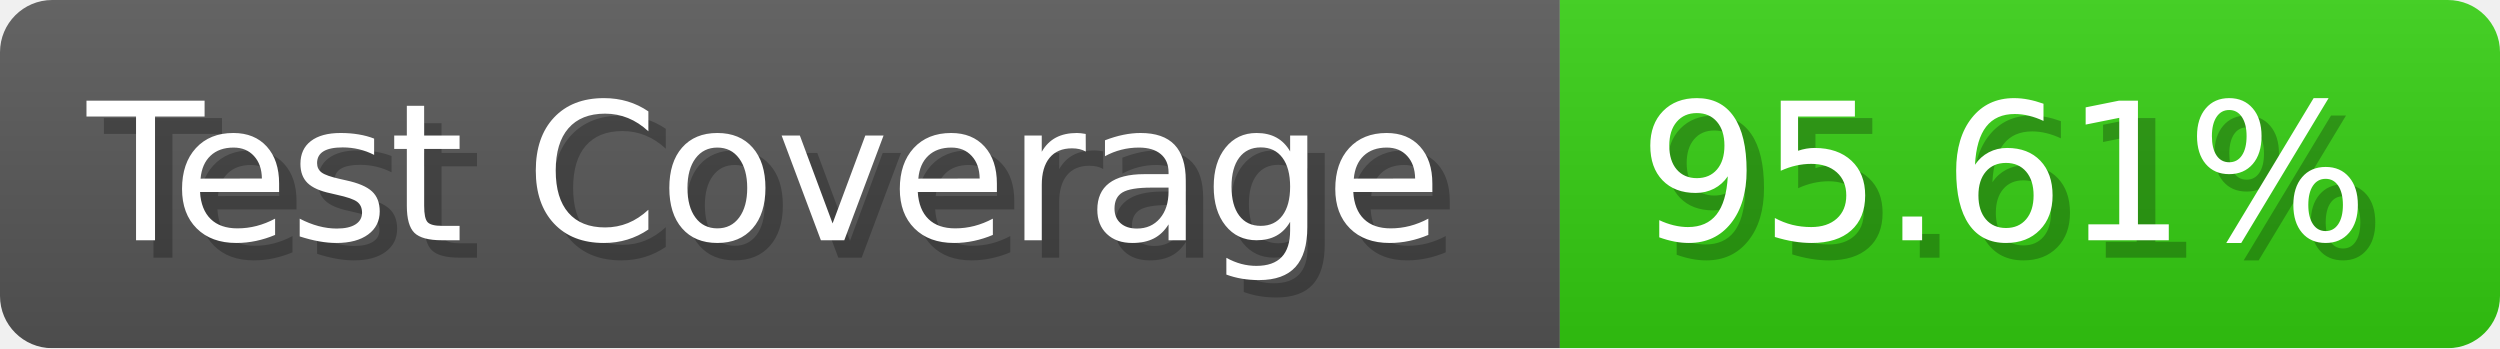
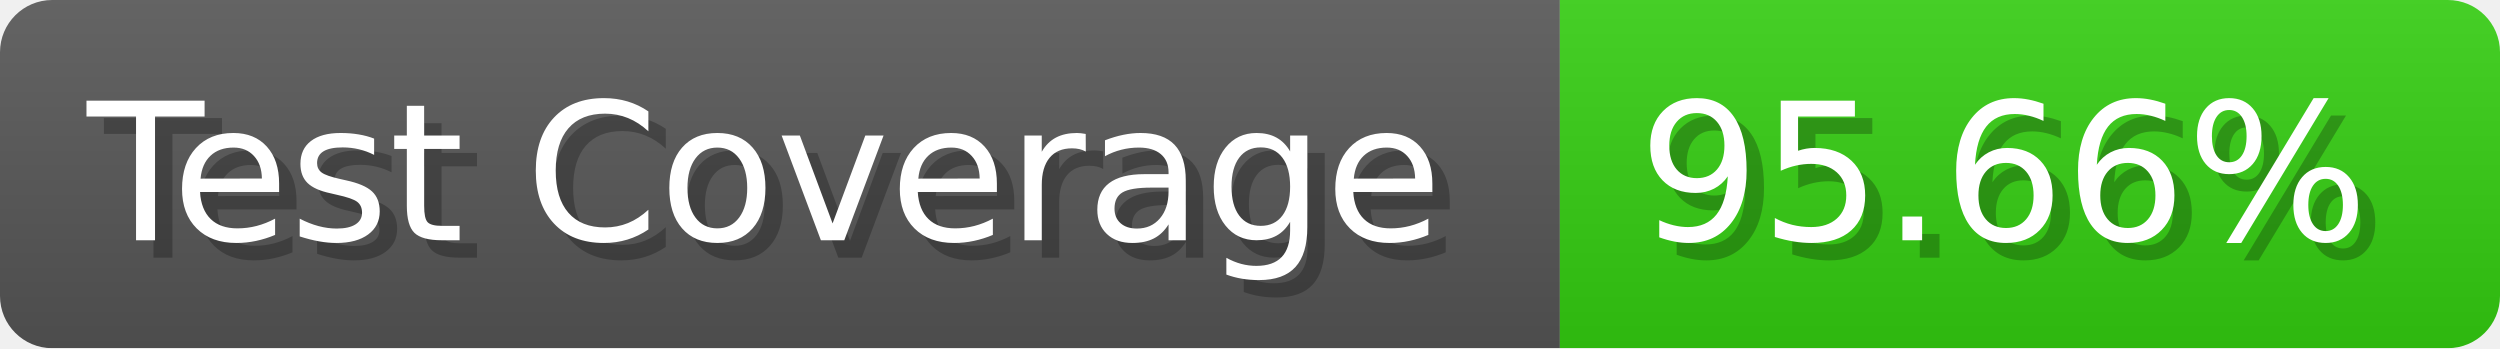
- <svg xmlns="http://www.w3.org/2000/svg" width="143.6" height="20" viewBox="0 0 1436 200" role="img" aria-label="Test Coverage: 95.61%">
+ <svg xmlns="http://www.w3.org/2000/svg" width="143.6" height="20" viewBox="0 0 1436 200" role="img" aria-label="Test Coverage: 95.66%">
  <linearGradient id="a" x2="0" y2="100%">
    <stop offset="0" stop-opacity=".1" stop-color="#EEE" />
    <stop offset="1" stop-opacity=".1" />
  </linearGradient>
  <mask id="m">
    <rect width="1436" height="200" rx="30" fill="#FFF" />
  </mask>
  <g mask="url(#m)">
    <rect width="896" height="200" fill="#555" />
    <rect width="540" height="200" fill="#3C1" x="896" />
    <rect width="1436" height="200" fill="url(#a)" />
  </g>
  <g aria-hidden="true" fill="#fff" text-anchor="start" font-family="Verdana,DejaVu Sans,sans-serif" font-size="110">
    <text x="60" y="148" textLength="796" fill="#000" opacity="0.25">Test Coverage</text>
    <text x="50" y="138" textLength="796">Test Coverage</text>
-     <text x="951" y="148" textLength="440" fill="#000" opacity="0.25">95.61%</text>
-     <text x="941" y="138" textLength="440">95.61%</text>
+     <text x="951" y="148" textLength="440" fill="#000" opacity="0.25">95.66%</text>
+     <text x="941" y="138" textLength="440">95.66%</text>
  </g>
</svg>
